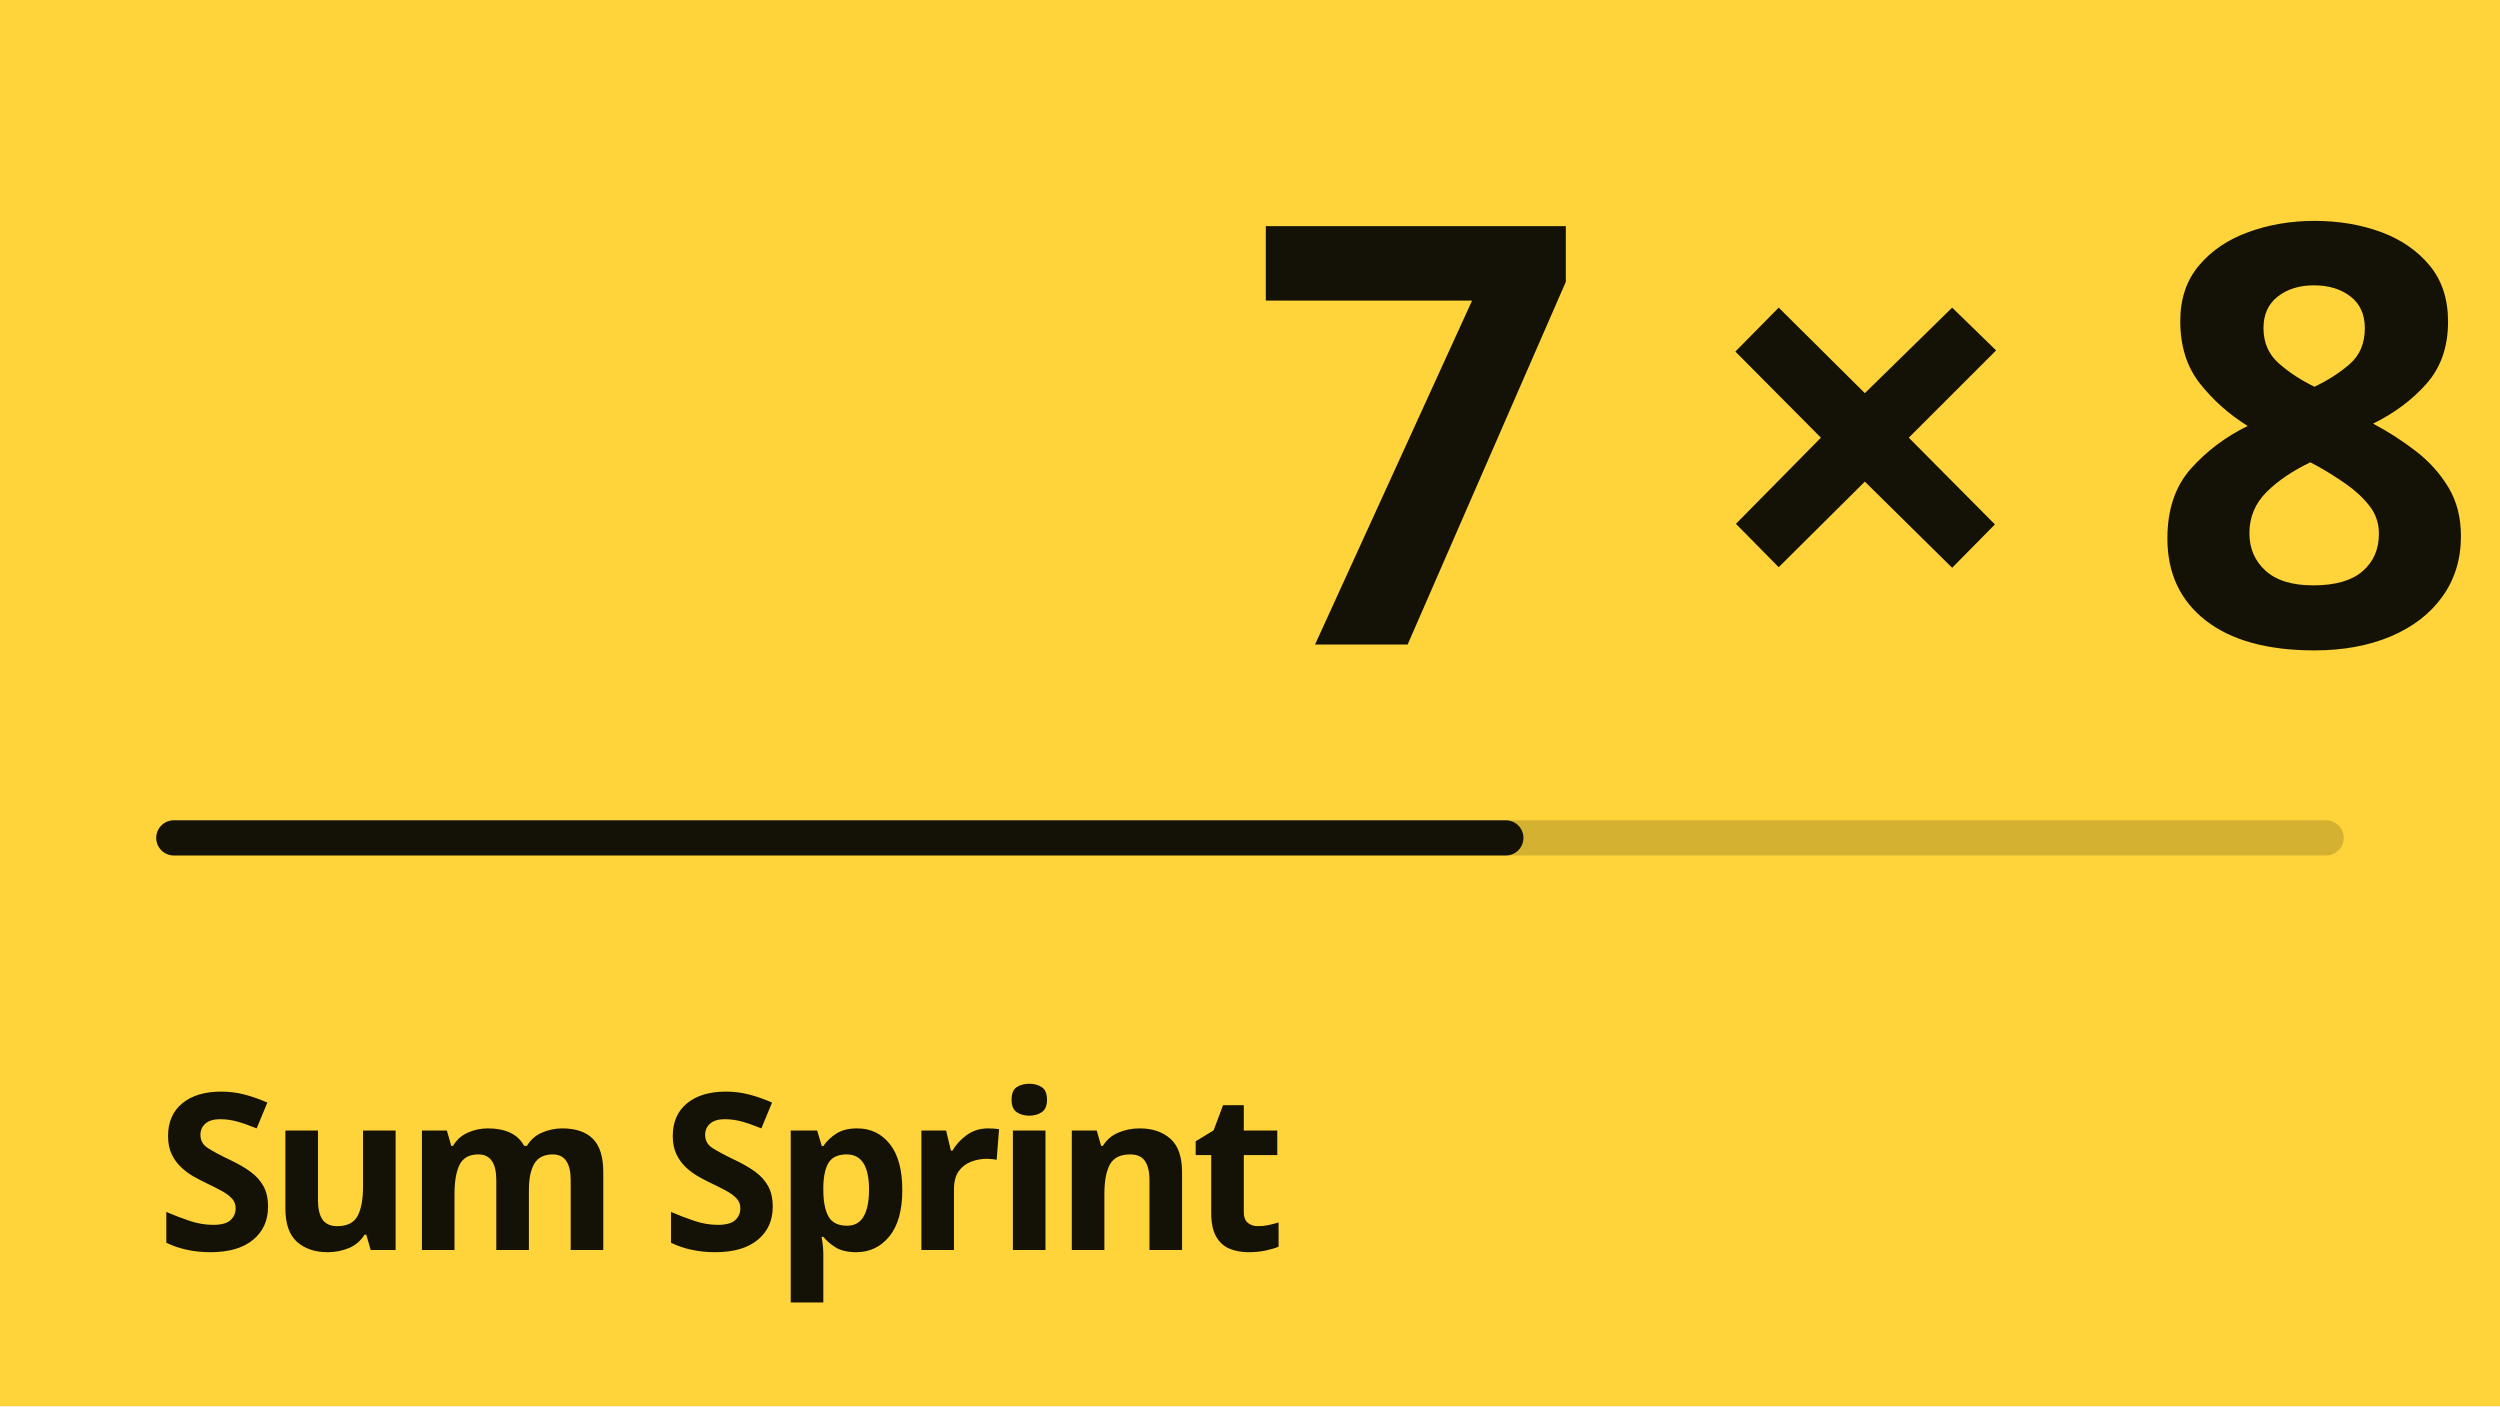
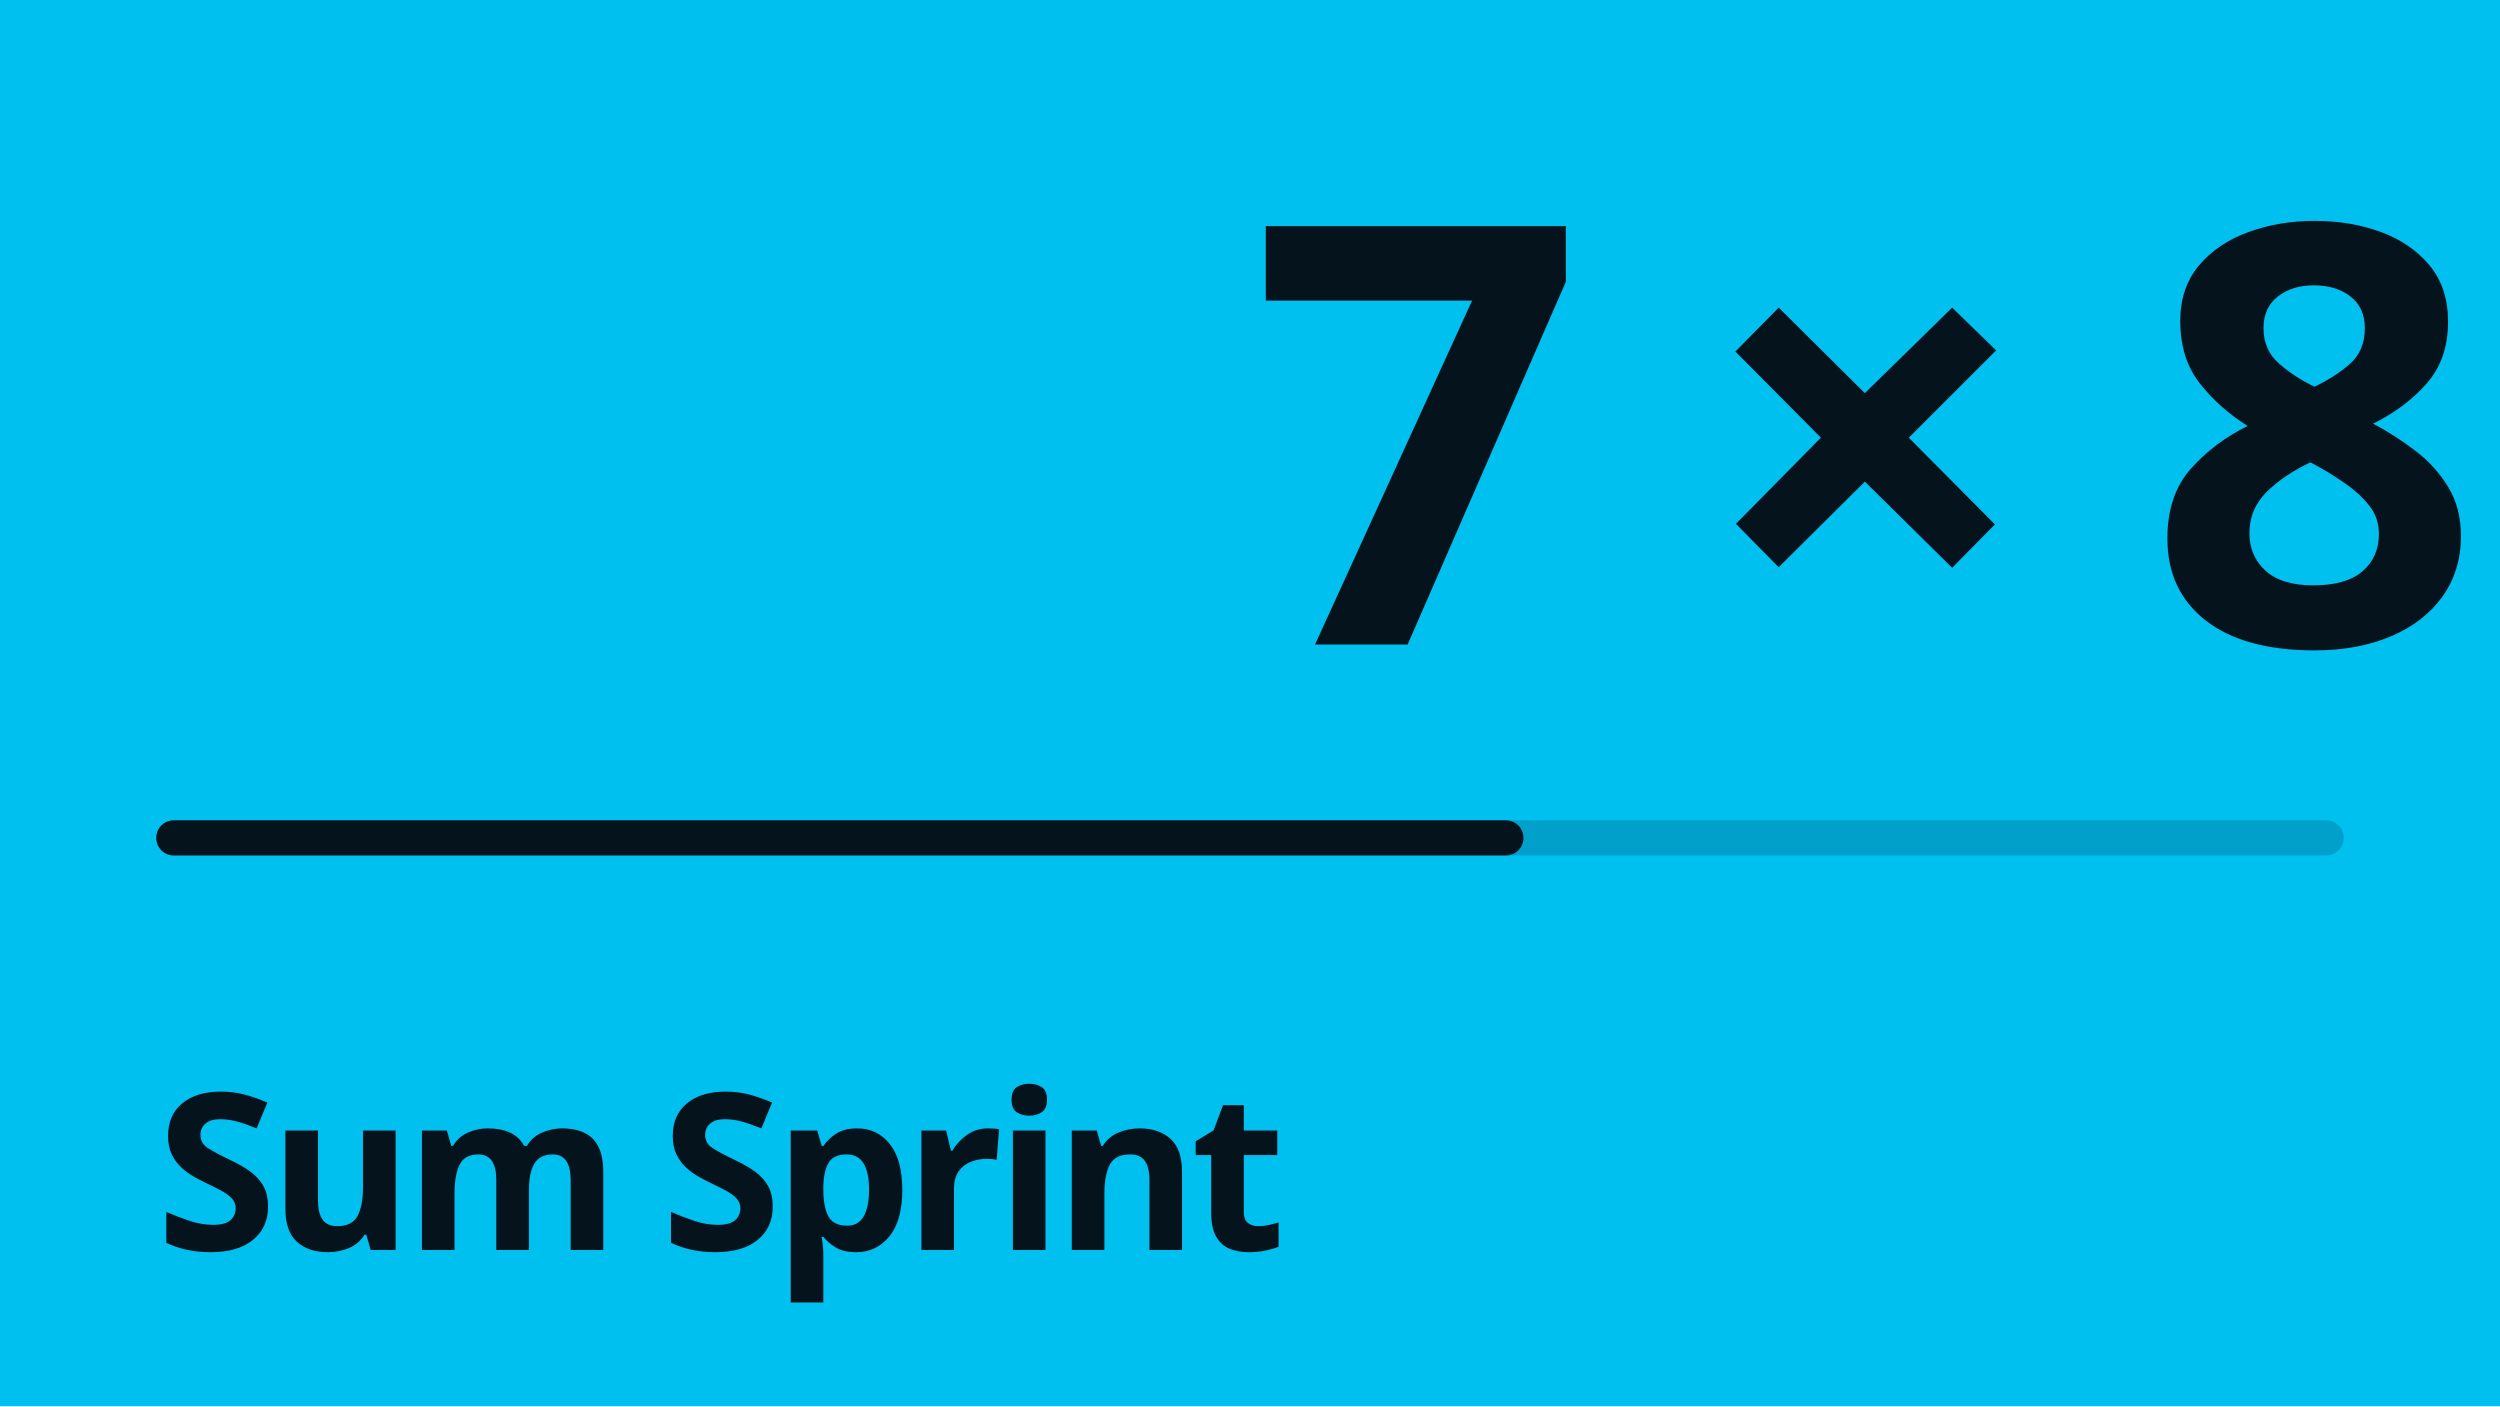
<svg xmlns="http://www.w3.org/2000/svg" viewBox="0 0 1280 720" width="1280" height="720">
-   <rect width="1280" height="720" fill="#ffd43b" />
-   <text x="640" y="330" font-family="'Segoe UI', system-ui, sans-serif" font-size="300" font-weight="800" letter-spacing="-10" fill="#141207">7 × 8</text>
-   <rect x="80" y="420" width="1120" height="18" rx="9" fill="#141207" opacity="0.18" />
-   <rect x="80" y="420" width="700" height="18" rx="9" fill="#141207" />
-   <text x="80" y="640" font-family="'Segoe UI', system-ui, sans-serif" font-size="112" font-weight="800" letter-spacing="-4" fill="#141207">Sum Sprint</text>
+   <rect width="1280" height="720" fill="#00c0f0" />
+   <text x="640" y="330" font-family="'Segoe UI', system-ui, sans-serif" font-size="300" font-weight="800" letter-spacing="-10" fill="#04131c">7 × 8</text>
+   <rect x="80" y="420" width="1120" height="18" rx="9" fill="#04131c" opacity="0.18" />
+   <rect x="80" y="420" width="700" height="18" rx="9" fill="#04131c" />
+   <text x="80" y="640" font-family="'Segoe UI', system-ui, sans-serif" font-size="112" font-weight="800" letter-spacing="-4" fill="#04131c">Sum Sprint</text>
</svg>
